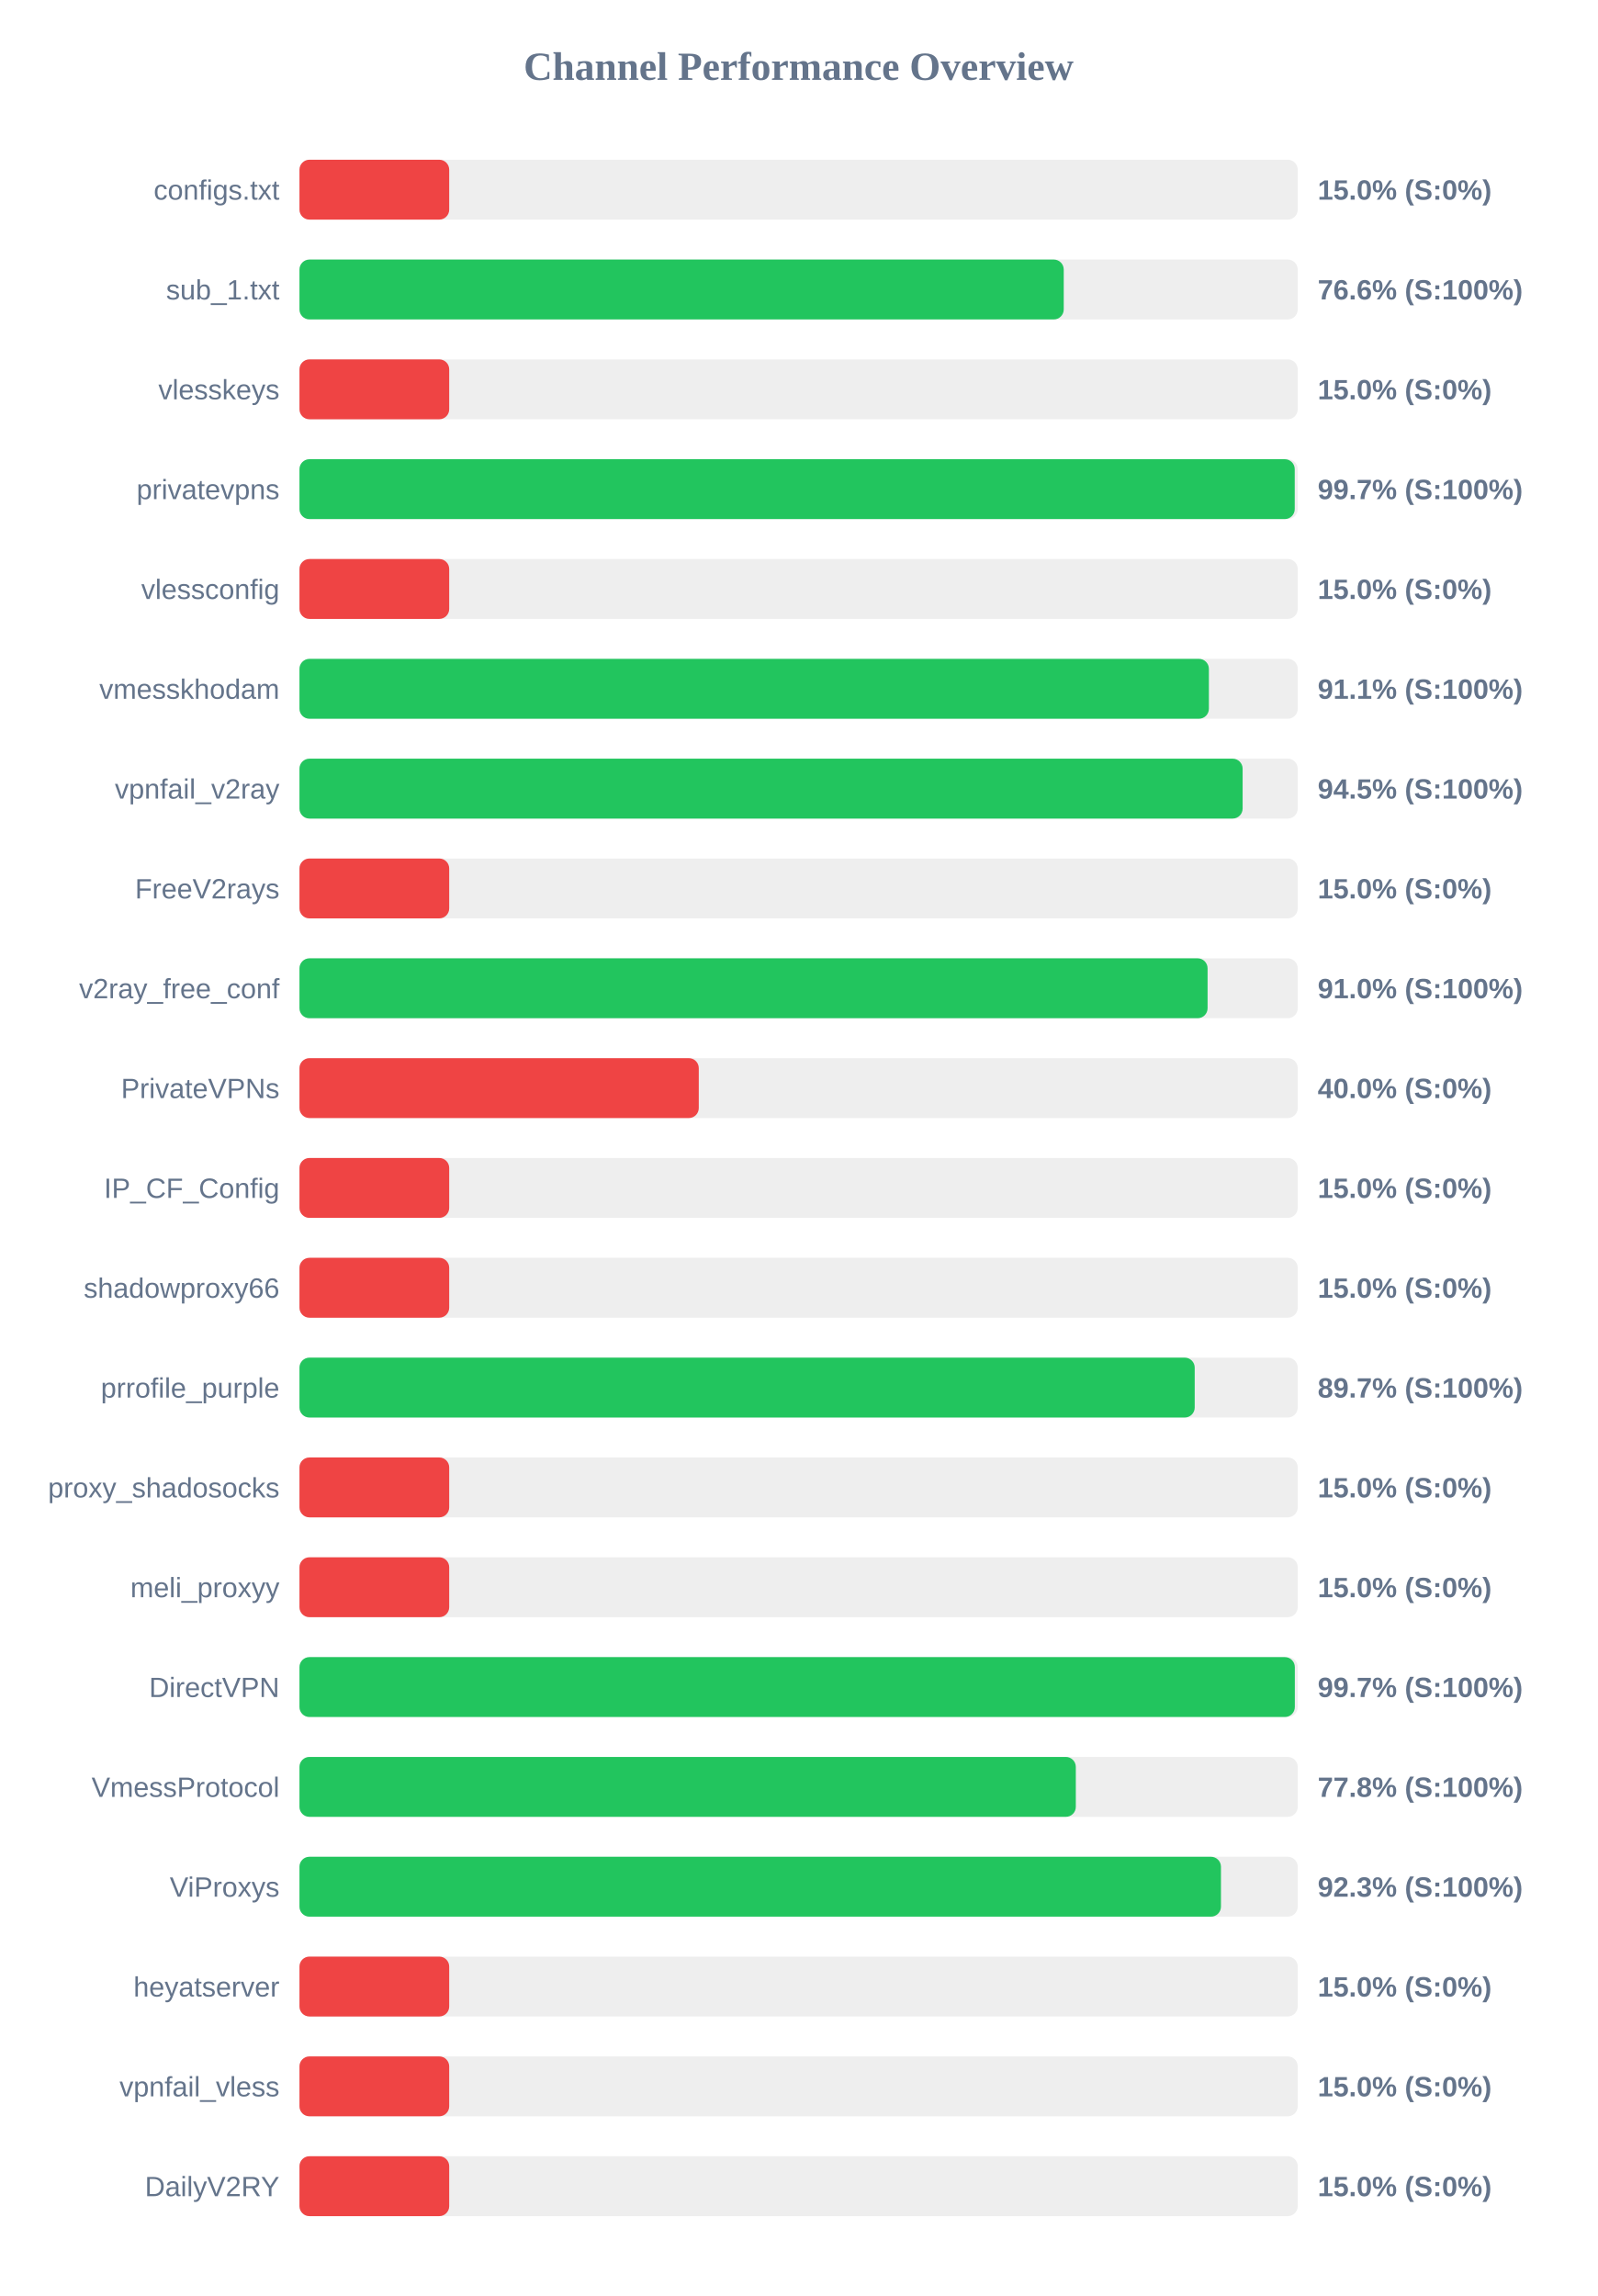
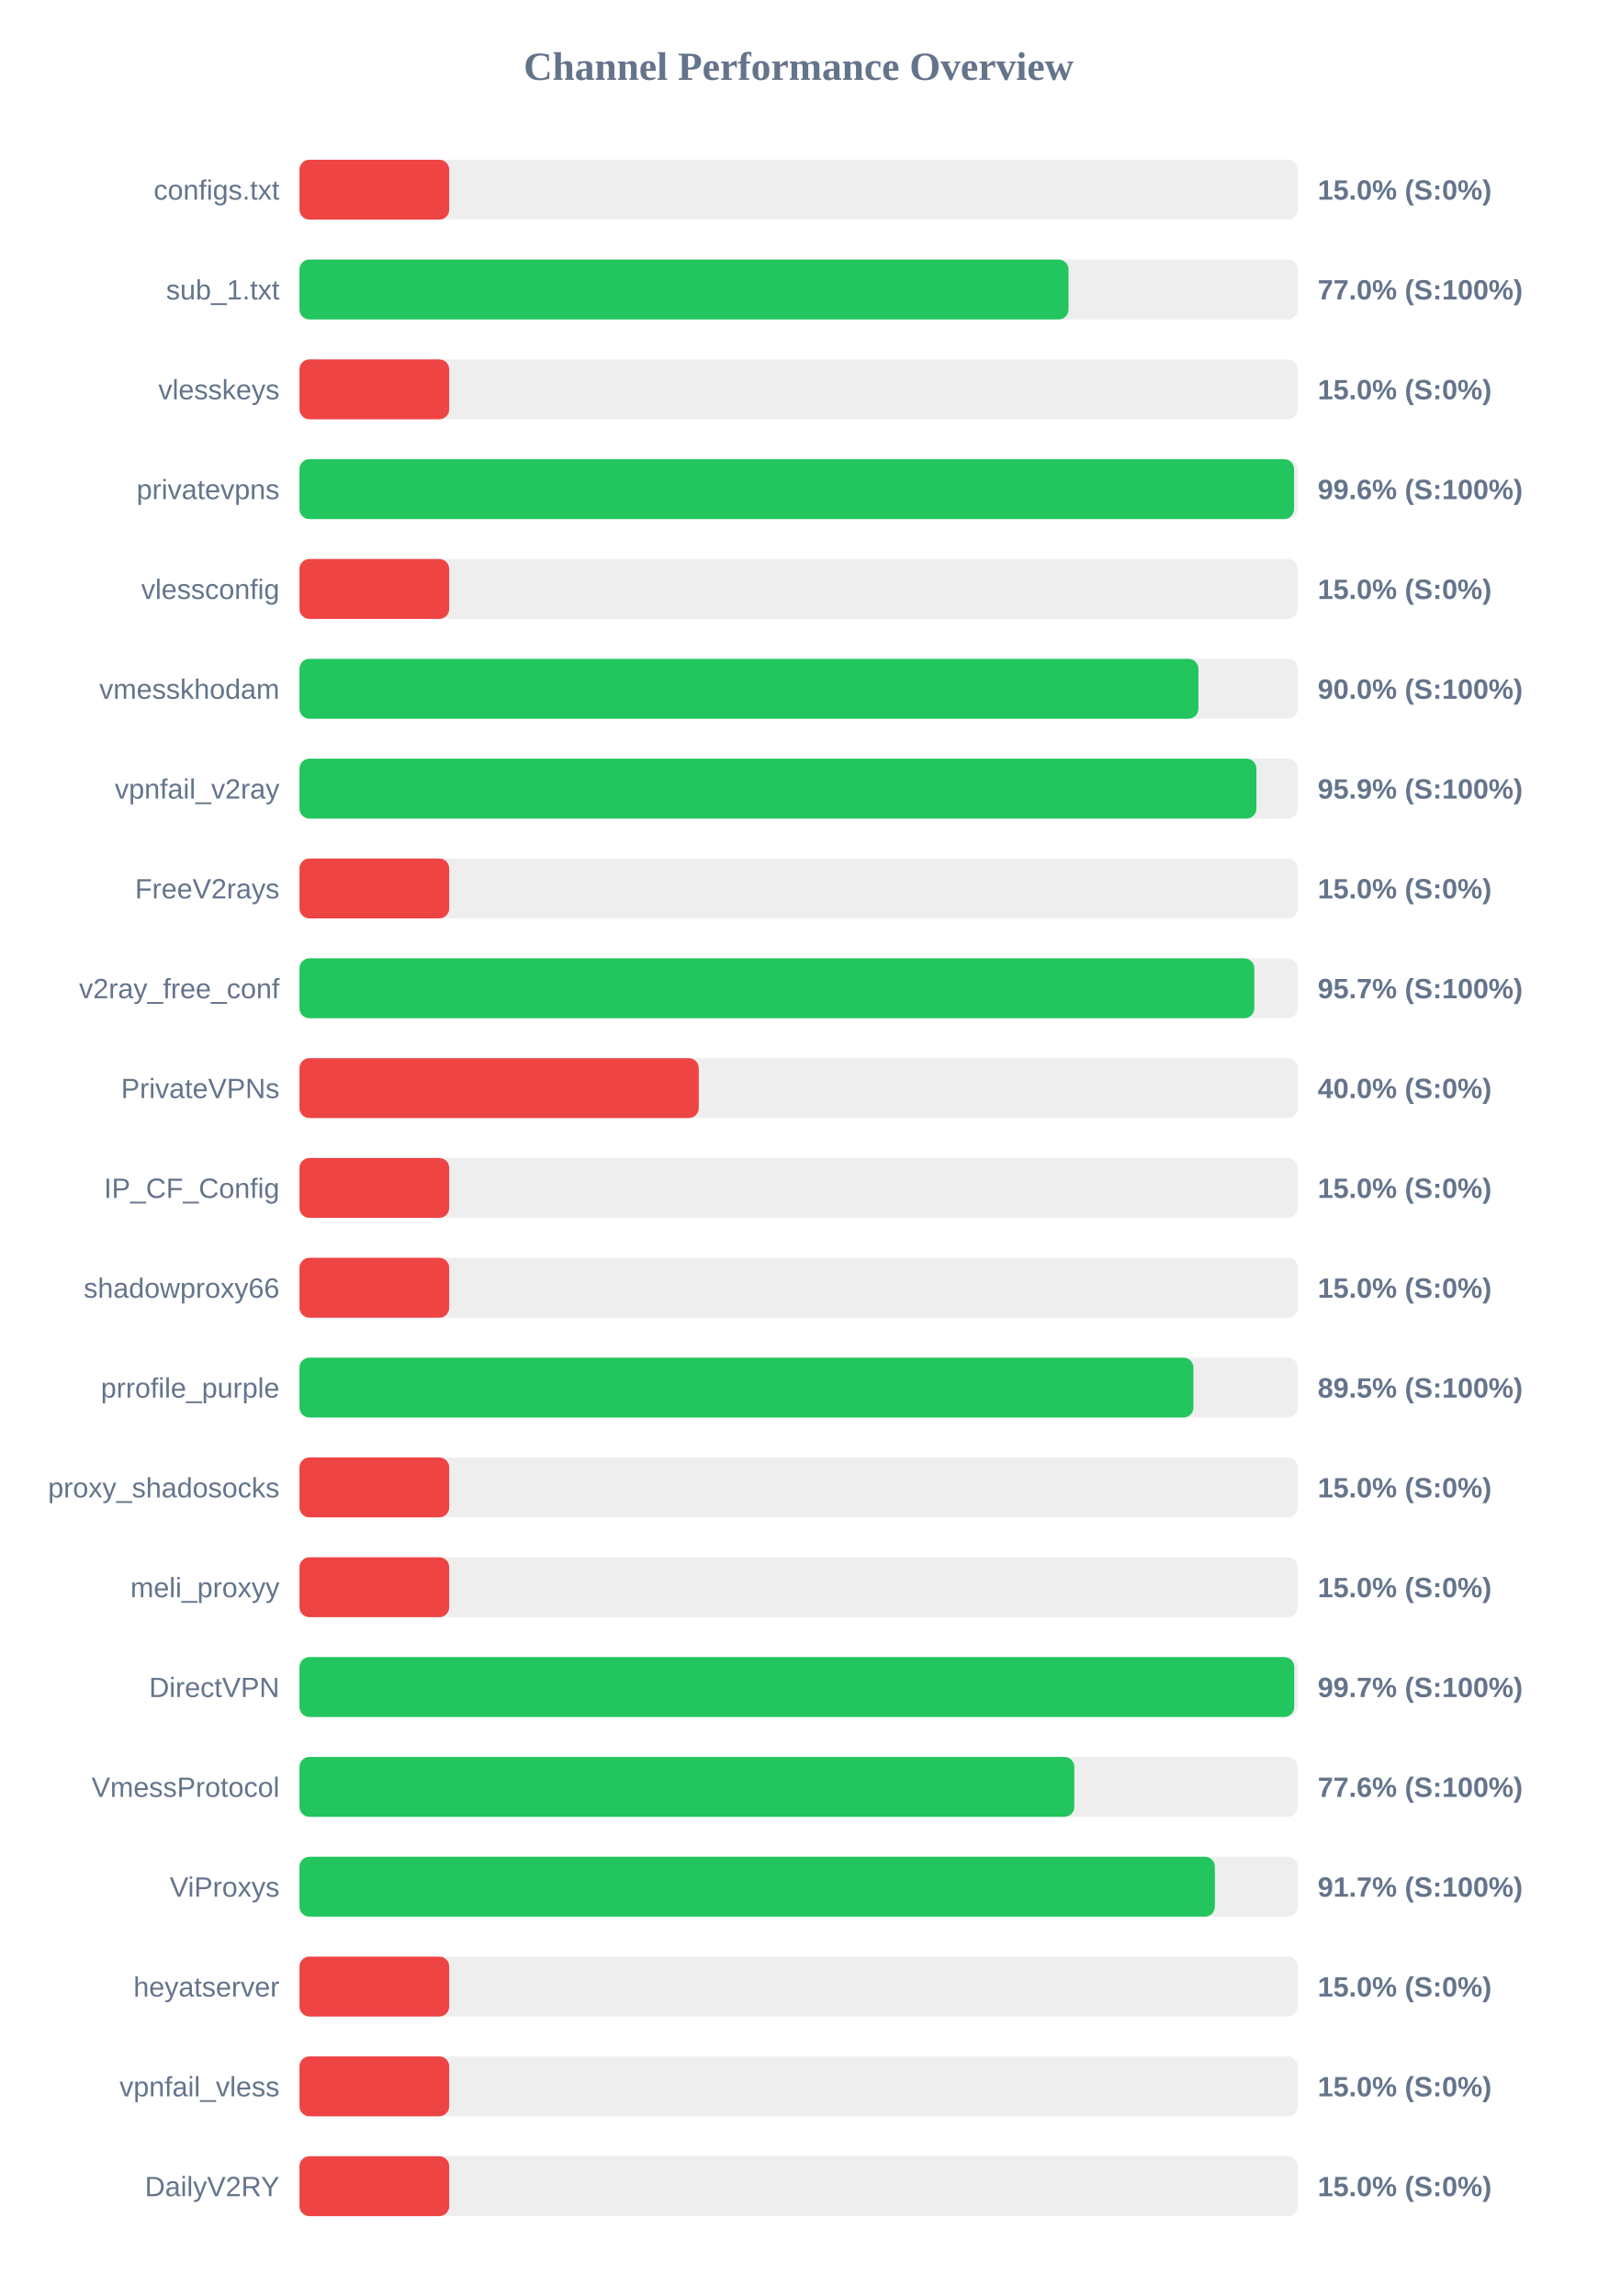
<svg xmlns="http://www.w3.org/2000/svg" width="800" height="1150" version="1.1">
  <style>
        .row { font: 14px Arial; fill: #64748b; }
        .score { font: bold 14px Arial; fill: #64748b; }
    </style>
  <text x="400" y="40" text-anchor="middle" font-size="20px" font-weight="bold" fill="#64748b">Channel Performance Overview</text>
  <rect x="150" y="80" width="500" height="30" fill="#eee" rx="5" />
  <rect x="150" y="80" width="75.0" height="30" fill="#ef4444" rx="5" />
  <text x="140" y="100" text-anchor="end" class="row">configs.txt</text>
  <text x="660" y="100" text-anchor="start" class="score">15.0% (S:0%)</text>
  <rect x="150" y="130" width="500" height="30" fill="#eee" rx="5" />
-   <rect x="150" y="130" width="382.8" height="30" fill="#22c55e" rx="5" />
+   <rect x="150" y="130" width="385.2" height="30" fill="#22c55e" rx="5" />
  <text x="140" y="150" text-anchor="end" class="row">sub_1.txt</text>
-   <text x="660" y="150" text-anchor="start" class="score">76.6% (S:100%)</text>
+   <text x="660" y="150" text-anchor="start" class="score">77.0% (S:100%)</text>
  <rect x="150" y="180" width="500" height="30" fill="#eee" rx="5" />
  <rect x="150" y="180" width="75.0" height="30" fill="#ef4444" rx="5" />
  <text x="140" y="200" text-anchor="end" class="row">vlesskeys</text>
  <text x="660" y="200" text-anchor="start" class="score">15.0% (S:0%)</text>
  <rect x="150" y="230" width="500" height="30" fill="#eee" rx="5" />
-   <rect x="150" y="230" width="498.5" height="30" fill="#22c55e" rx="5" />
+   <rect x="150" y="230" width="498.15" height="30" fill="#22c55e" rx="5" />
  <text x="140" y="250" text-anchor="end" class="row">privatevpns</text>
-   <text x="660" y="250" text-anchor="start" class="score">99.7% (S:100%)</text>
+   <text x="660" y="250" text-anchor="start" class="score">99.6% (S:100%)</text>
  <rect x="150" y="280" width="500" height="30" fill="#eee" rx="5" />
  <rect x="150" y="280" width="75.0" height="30" fill="#ef4444" rx="5" />
  <text x="140" y="300" text-anchor="end" class="row">vlessconfig</text>
  <text x="660" y="300" text-anchor="start" class="score">15.0% (S:0%)</text>
  <rect x="150" y="330" width="500" height="30" fill="#eee" rx="5" />
-   <rect x="150" y="330" width="455.5" height="30" fill="#22c55e" rx="5" />
+   <rect x="150" y="330" width="450.25" height="30" fill="#22c55e" rx="5" />
  <text x="140" y="350" text-anchor="end" class="row">vmesskhodam</text>
-   <text x="660" y="350" text-anchor="start" class="score">91.1% (S:100%)</text>
+   <text x="660" y="350" text-anchor="start" class="score">90.0% (S:100%)</text>
  <rect x="150" y="380" width="500" height="30" fill="#eee" rx="5" />
-   <rect x="150" y="380" width="472.4" height="30" fill="#22c55e" rx="5" />
+   <rect x="150" y="380" width="479.3" height="30" fill="#22c55e" rx="5" />
  <text x="140" y="400" text-anchor="end" class="row">vpnfail_v2ray</text>
-   <text x="660" y="400" text-anchor="start" class="score">94.5% (S:100%)</text>
+   <text x="660" y="400" text-anchor="start" class="score">95.9% (S:100%)</text>
  <rect x="150" y="430" width="500" height="30" fill="#eee" rx="5" />
  <rect x="150" y="430" width="75.0" height="30" fill="#ef4444" rx="5" />
  <text x="140" y="450" text-anchor="end" class="row">FreeV2rays</text>
  <text x="660" y="450" text-anchor="start" class="score">15.0% (S:0%)</text>
  <rect x="150" y="480" width="500" height="30" fill="#eee" rx="5" />
-   <rect x="150" y="480" width="454.85" height="30" fill="#22c55e" rx="5" />
+   <rect x="150" y="480" width="478.25" height="30" fill="#22c55e" rx="5" />
  <text x="140" y="500" text-anchor="end" class="row">v2ray_free_conf</text>
-   <text x="660" y="500" text-anchor="start" class="score">91.0% (S:100%)</text>
+   <text x="660" y="500" text-anchor="start" class="score">95.7% (S:100%)</text>
  <rect x="150" y="530" width="500" height="30" fill="#eee" rx="5" />
  <rect x="150" y="530" width="200.0" height="30" fill="#ef4444" rx="5" />
  <text x="140" y="550" text-anchor="end" class="row">PrivateVPNs</text>
  <text x="660" y="550" text-anchor="start" class="score">40.0% (S:0%)</text>
  <rect x="150" y="580" width="500" height="30" fill="#eee" rx="5" />
  <rect x="150" y="580" width="75.0" height="30" fill="#ef4444" rx="5" />
  <text x="140" y="600" text-anchor="end" class="row">IP_CF_Config</text>
  <text x="660" y="600" text-anchor="start" class="score">15.0% (S:0%)</text>
  <rect x="150" y="630" width="500" height="30" fill="#eee" rx="5" />
  <rect x="150" y="630" width="75.0" height="30" fill="#ef4444" rx="5" />
  <text x="140" y="650" text-anchor="end" class="row">shadowproxy66</text>
  <text x="660" y="650" text-anchor="start" class="score">15.0% (S:0%)</text>
  <rect x="150" y="680" width="500" height="30" fill="#eee" rx="5" />
-   <rect x="150" y="680" width="448.4" height="30" fill="#22c55e" rx="5" />
+   <rect x="150" y="680" width="447.75" height="30" fill="#22c55e" rx="5" />
  <text x="140" y="700" text-anchor="end" class="row">prrofile_purple</text>
-   <text x="660" y="700" text-anchor="start" class="score">89.7% (S:100%)</text>
+   <text x="660" y="700" text-anchor="start" class="score">89.5% (S:100%)</text>
  <rect x="150" y="730" width="500" height="30" fill="#eee" rx="5" />
  <rect x="150" y="730" width="75.0" height="30" fill="#ef4444" rx="5" />
  <text x="140" y="750" text-anchor="end" class="row">proxy_shadosocks</text>
  <text x="660" y="750" text-anchor="start" class="score">15.0% (S:0%)</text>
  <rect x="150" y="780" width="500" height="30" fill="#eee" rx="5" />
  <rect x="150" y="780" width="75.0" height="30" fill="#ef4444" rx="5" />
  <text x="140" y="800" text-anchor="end" class="row">meli_proxyy</text>
  <text x="660" y="800" text-anchor="start" class="score">15.0% (S:0%)</text>
  <rect x="150" y="830" width="500" height="30" fill="#eee" rx="5" />
-   <rect x="150" y="830" width="498.55" height="30" fill="#22c55e" rx="5" />
+   <rect x="150" y="830" width="498.25" height="30" fill="#22c55e" rx="5" />
  <text x="140" y="850" text-anchor="end" class="row">DirectVPN</text>
  <text x="660" y="850" text-anchor="start" class="score">99.7% (S:100%)</text>
  <rect x="150" y="880" width="500" height="30" fill="#eee" rx="5" />
-   <rect x="150" y="880" width="388.85" height="30" fill="#22c55e" rx="5" />
+   <rect x="150" y="880" width="388.1" height="30" fill="#22c55e" rx="5" />
  <text x="140" y="900" text-anchor="end" class="row">VmessProtocol</text>
-   <text x="660" y="900" text-anchor="start" class="score">77.8% (S:100%)</text>
+   <text x="660" y="900" text-anchor="start" class="score">77.6% (S:100%)</text>
  <rect x="150" y="930" width="500" height="30" fill="#eee" rx="5" />
-   <rect x="150" y="930" width="461.55" height="30" fill="#22c55e" rx="5" />
+   <rect x="150" y="930" width="458.5" height="30" fill="#22c55e" rx="5" />
  <text x="140" y="950" text-anchor="end" class="row">ViProxys</text>
-   <text x="660" y="950" text-anchor="start" class="score">92.3% (S:100%)</text>
+   <text x="660" y="950" text-anchor="start" class="score">91.7% (S:100%)</text>
  <rect x="150" y="980" width="500" height="30" fill="#eee" rx="5" />
  <rect x="150" y="980" width="75.0" height="30" fill="#ef4444" rx="5" />
  <text x="140" y="1000" text-anchor="end" class="row">heyatserver</text>
  <text x="660" y="1000" text-anchor="start" class="score">15.0% (S:0%)</text>
  <rect x="150" y="1030" width="500" height="30" fill="#eee" rx="5" />
  <rect x="150" y="1030" width="75.0" height="30" fill="#ef4444" rx="5" />
  <text x="140" y="1050" text-anchor="end" class="row">vpnfail_vless</text>
  <text x="660" y="1050" text-anchor="start" class="score">15.0% (S:0%)</text>
  <rect x="150" y="1080" width="500" height="30" fill="#eee" rx="5" />
  <rect x="150" y="1080" width="75.0" height="30" fill="#ef4444" rx="5" />
  <text x="140" y="1100" text-anchor="end" class="row">DailyV2RY</text>
  <text x="660" y="1100" text-anchor="start" class="score">15.0% (S:0%)</text>
</svg>
